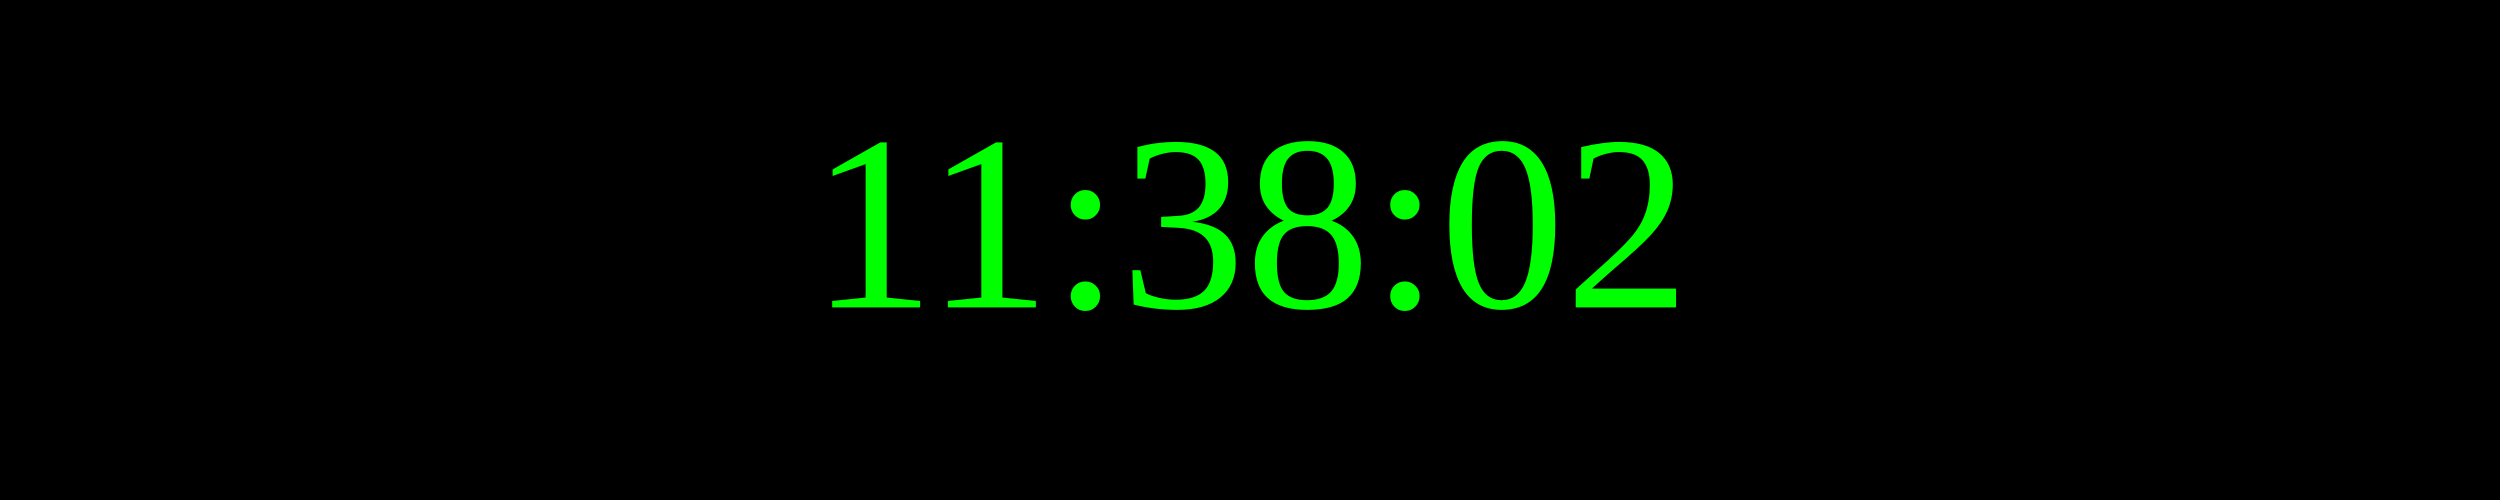
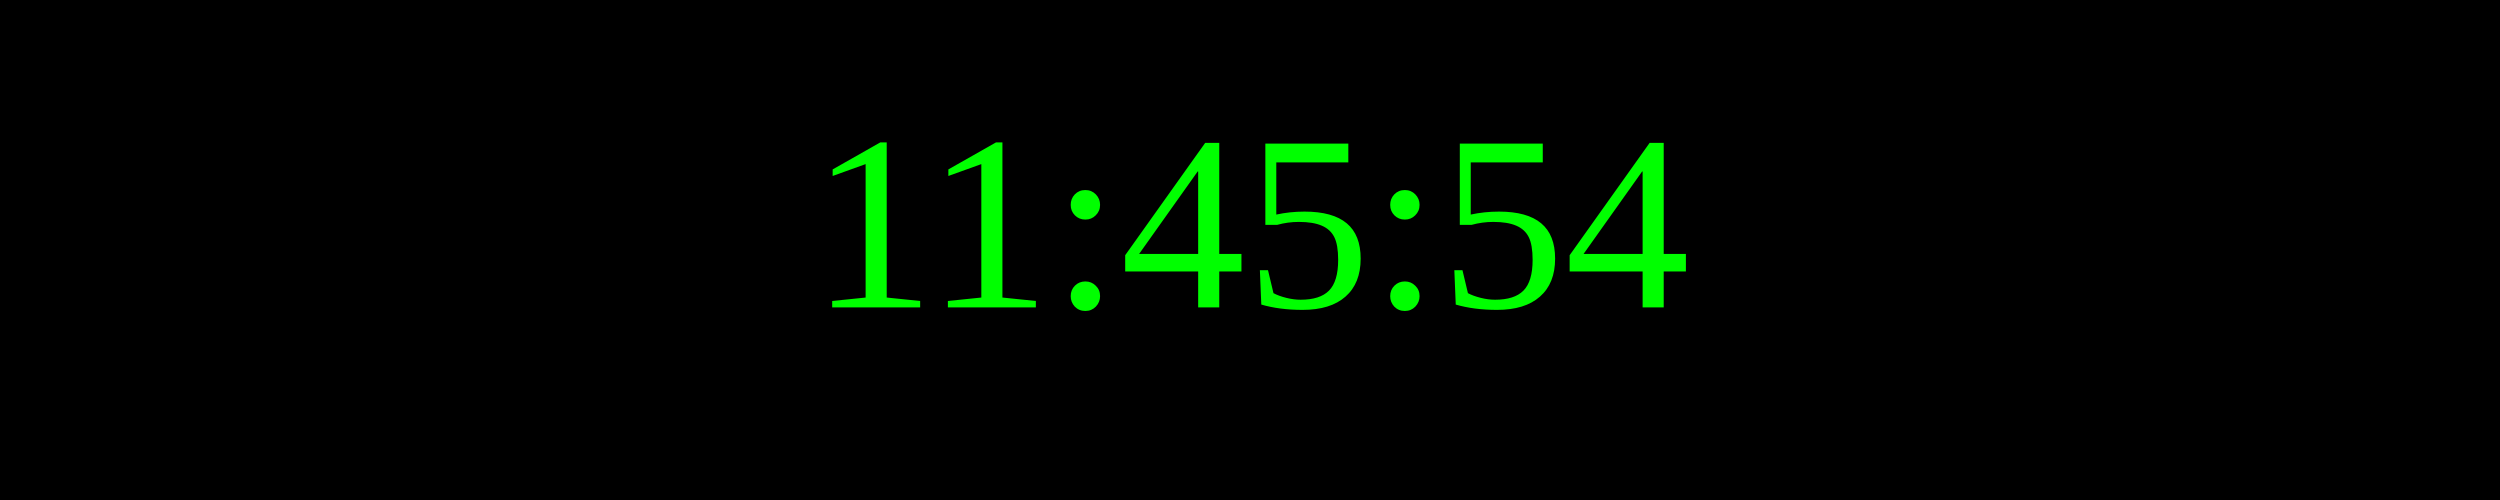
<svg xmlns="http://www.w3.org/2000/svg" width="250" height="50">
  <rect width="100%" height="100%" fill="black" />
  <text x="50%" y="50%" font-size="25" fill="lime" text-anchor="middle" dominant-baseline="middle">
- 11:38:02
+ 11:45:54
</text>
</svg>
